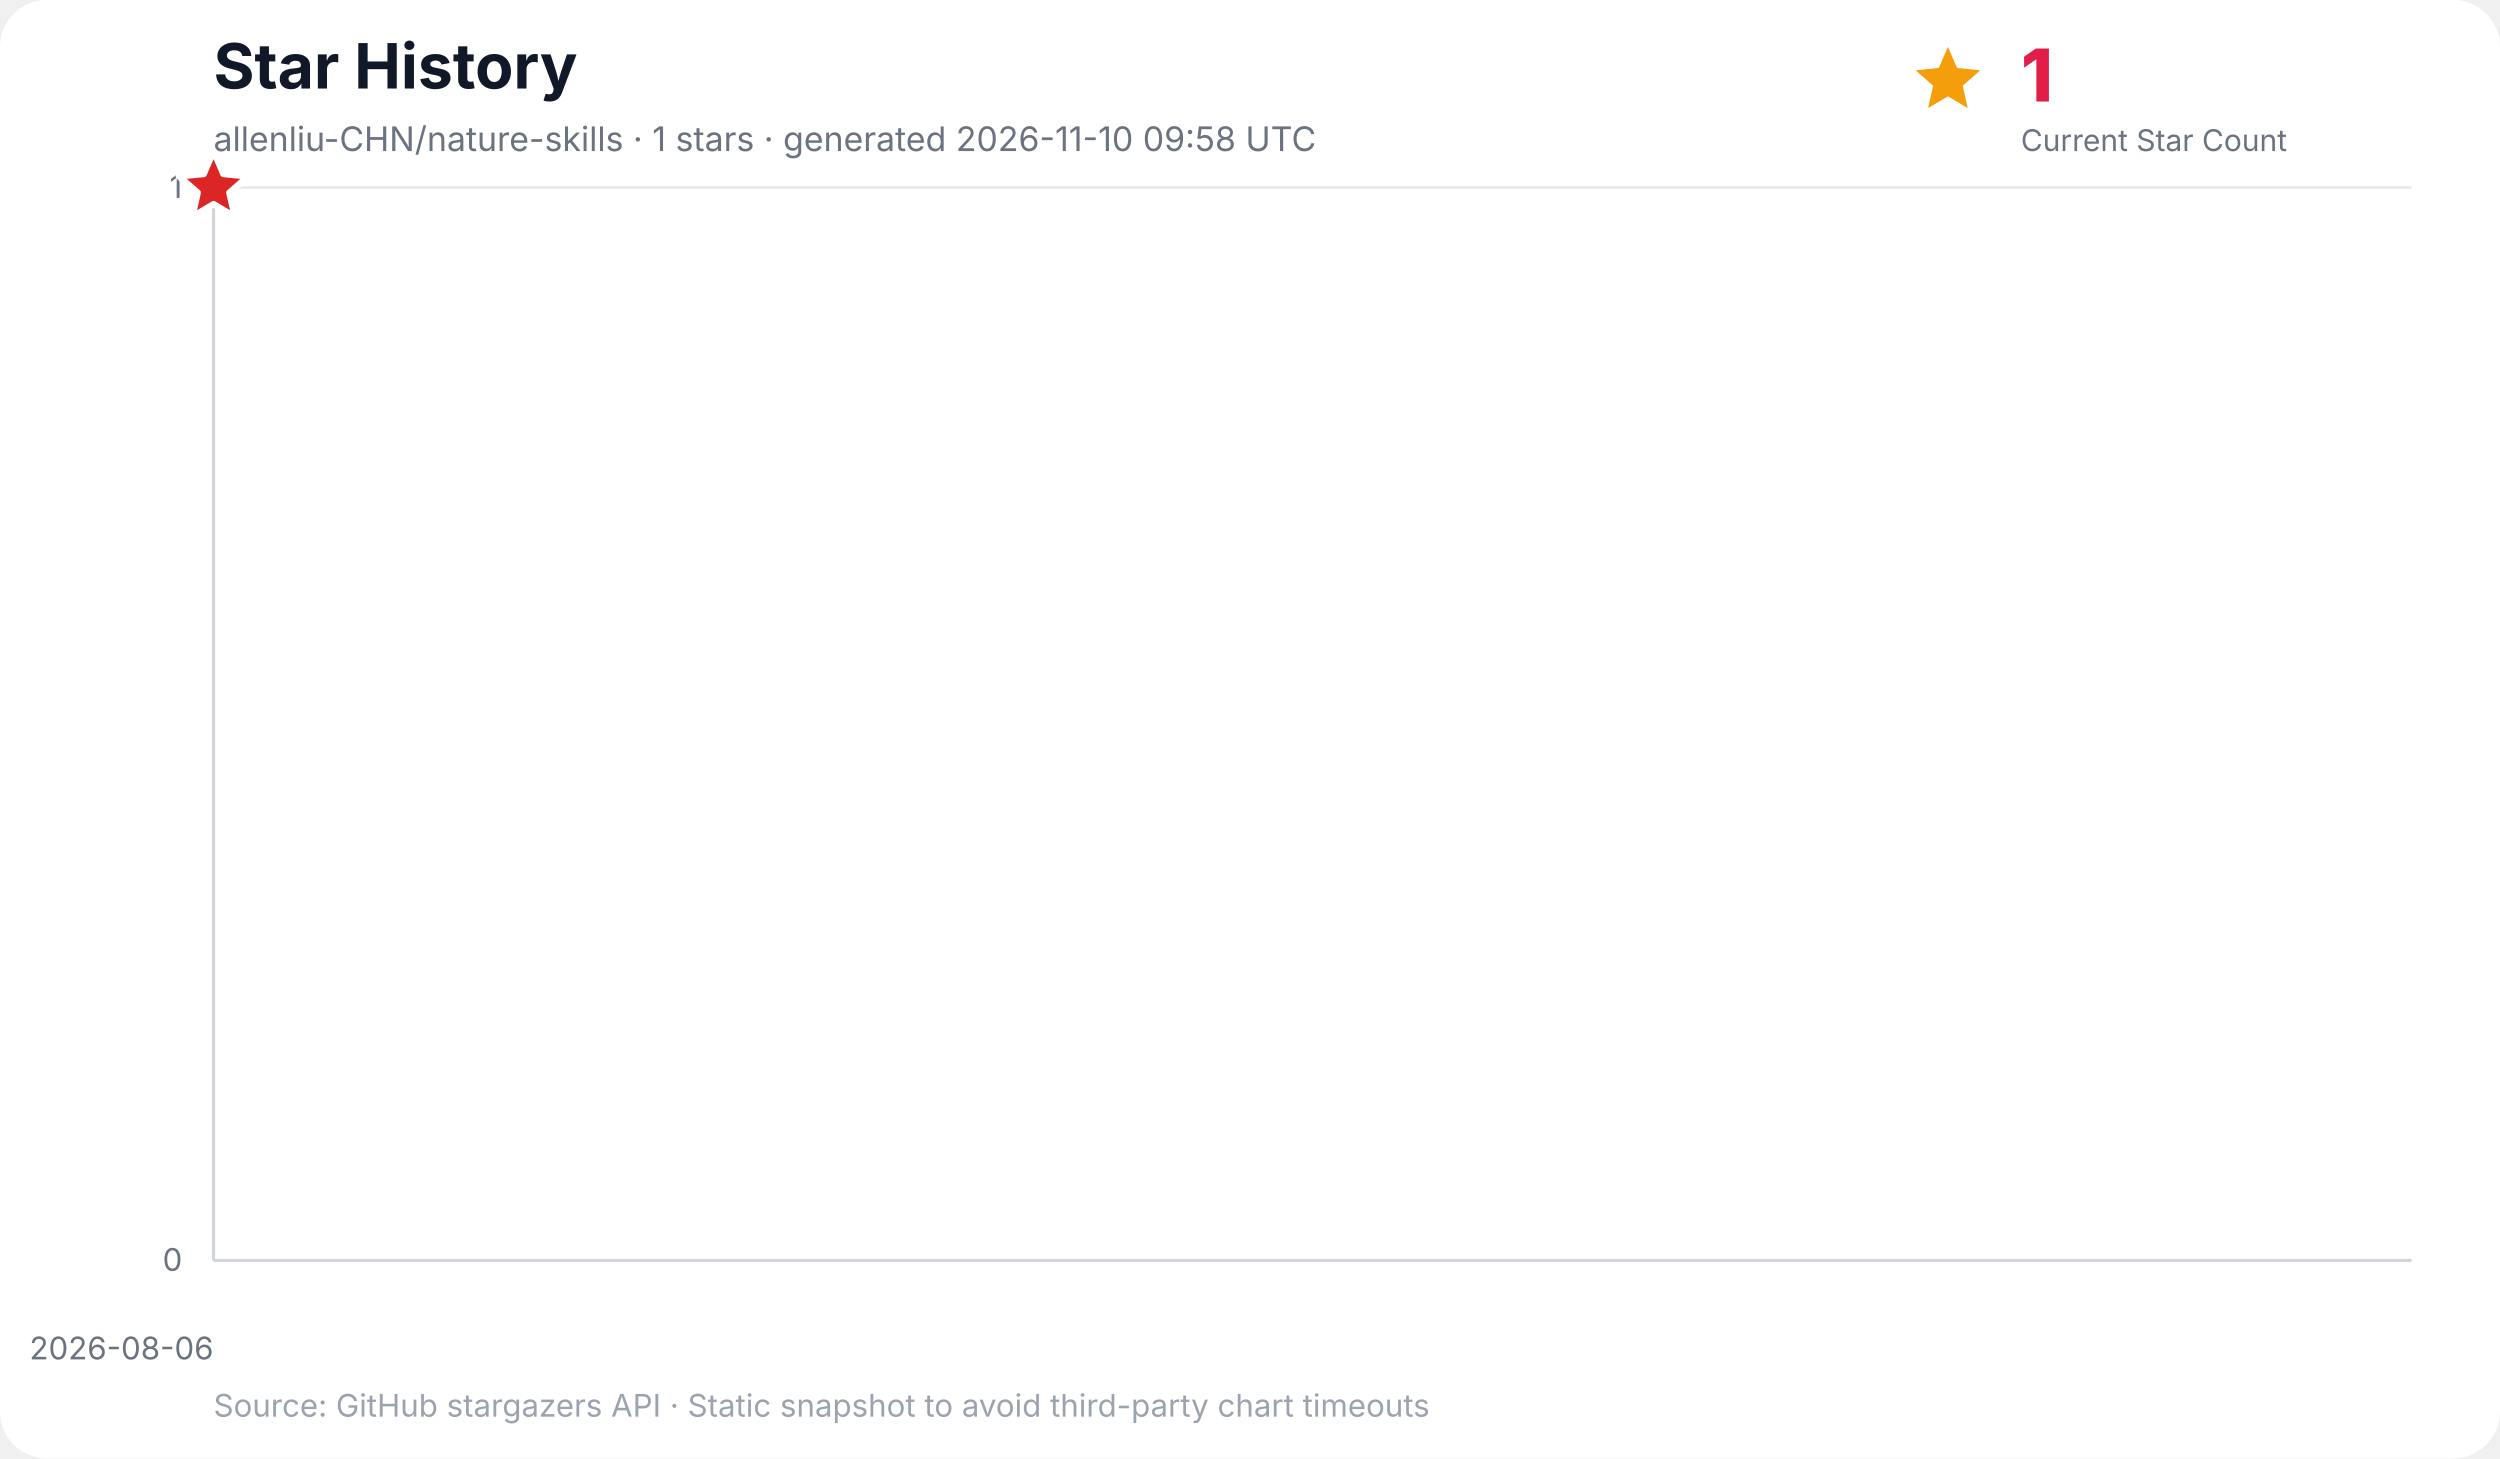
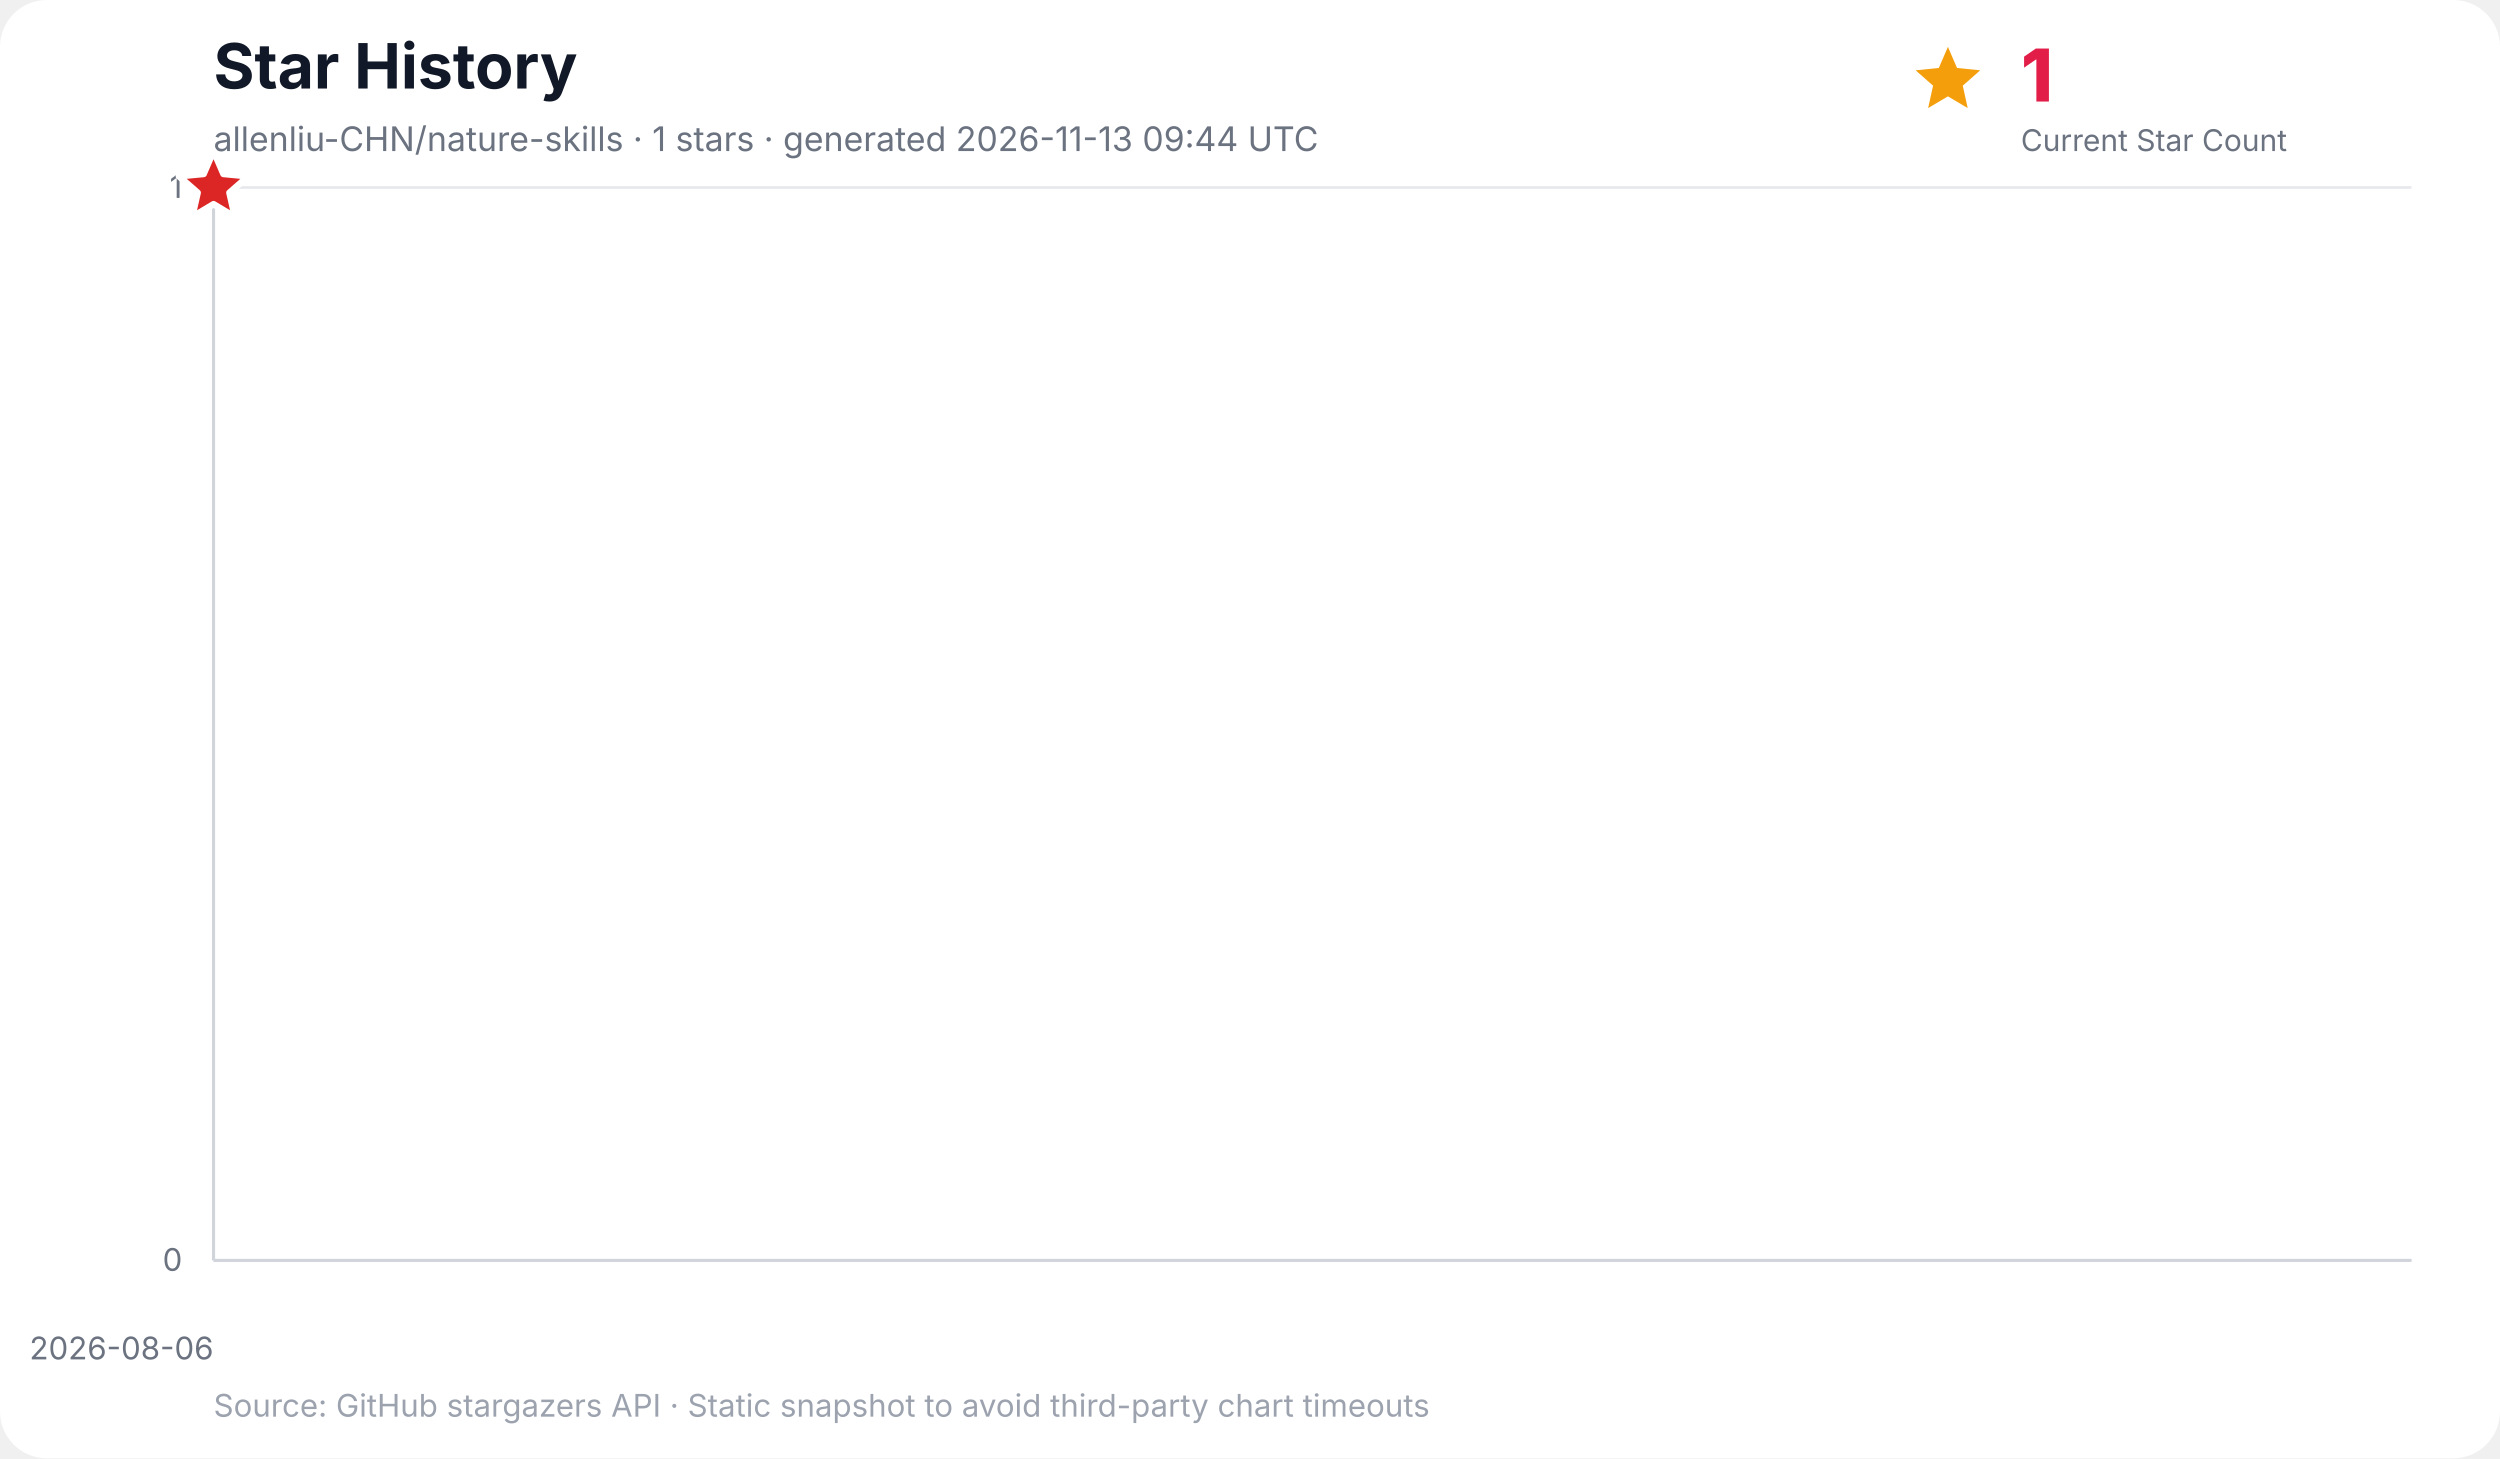
<svg xmlns="http://www.w3.org/2000/svg" width="960" height="560" viewBox="0 0 960 560" role="img" aria-labelledby="title desc">
  <rect width="100%" height="100%" rx="18" fill="#ffffff" />
  <text x="82" y="34" font-family="Inter, ui-sans-serif, system-ui, -apple-system, BlinkMacSystemFont, Segoe UI, sans-serif" font-size="24" font-weight="700" fill="#111827">Star History</text>
-   <text x="82" y="58" font-family="Inter, ui-sans-serif, system-ui, -apple-system, BlinkMacSystemFont, Segoe UI, sans-serif" font-size="13" fill="#6b7280">allenliu-CHN/nature-skills · 1 stars · generated 2026-11-10 09:58 UTC</text>
+   <text x="82" y="58" font-family="Inter, ui-sans-serif, system-ui, -apple-system, BlinkMacSystemFont, Segoe UI, sans-serif" font-size="13" fill="#6b7280">allenliu-CHN/nature-skills · 1 stars · generated 2026-11-13 09:44 UTC</text>
  <g data-kpi="current-star-count" role="group" aria-label="Current star count: 1" font-family="Inter, ui-sans-serif, system-ui, -apple-system, BlinkMacSystemFont, Segoe UI, sans-serif">
    <polygon data-marker="current-star-summary" points="748.0,18.0 751.5,26.1 760.4,27.0 753.7,32.9 755.6,41.5 748.0,37.0 740.4,41.5 742.3,32.9 735.6,27.0 744.5,26.1" fill="#f59e0b" />
    <text x="776" y="39" font-size="28" font-weight="800" letter-spacing="-0.5" fill="#e11d48">1</text>
    <text x="776" y="58" font-size="11.5" fill="#6b7280">Current Star Count</text>
  </g>
  <g font-family="Inter, ui-sans-serif, system-ui, -apple-system, BlinkMacSystemFont, Segoe UI, sans-serif">
    <line x1="82" y1="484.0" x2="926" y2="484.0" stroke="#e5e7eb" stroke-width="1" />
    <text x="70" y="488.0" text-anchor="end" font-size="12" fill="#6b7280">0</text>
    <line x1="82" y1="72.0" x2="926" y2="72.0" stroke="#e5e7eb" stroke-width="1" />
    <text x="70" y="76.0" text-anchor="end" font-size="12" fill="#6b7280">1</text>
    <line x1="82.0" y1="72" x2="82.0" y2="484" stroke="#f3f4f6" stroke-width="1" />
    <text x="82.0" y="522" text-anchor="end" font-size="12" fill="#6b7280">2026-08-06</text>
    <line x1="82" y1="72" x2="82" y2="484" stroke="#d1d5db" stroke-width="1.2" />
    <line x1="82" y1="484" x2="926" y2="484" stroke="#d1d5db" stroke-width="1.2" />
    <polygon points="82.0,484.0 82.0,72.0 82.0,484.0" fill="#38bdf8" opacity="0.16" />
    <polyline points="82.0,72.0" fill="none" stroke="#0284c7" stroke-width="3" stroke-linecap="round" stroke-linejoin="round" />
    <polygon data-marker="latest-star-count" points="82.0,58.0 85.8,66.8 95.3,67.7 88.1,74.0 90.2,83.3 82.0,78.4 73.8,83.3 75.9,74.0 68.7,67.7 78.2,66.8" fill="#dc2626" stroke="#ffffff" stroke-width="2.5" stroke-linejoin="round" />
    <text x="82" y="544" font-size="12" fill="#9ca3af">Source: GitHub stargazers API · Static snapshot to avoid third-party chart timeouts</text>
  </g>
</svg>
